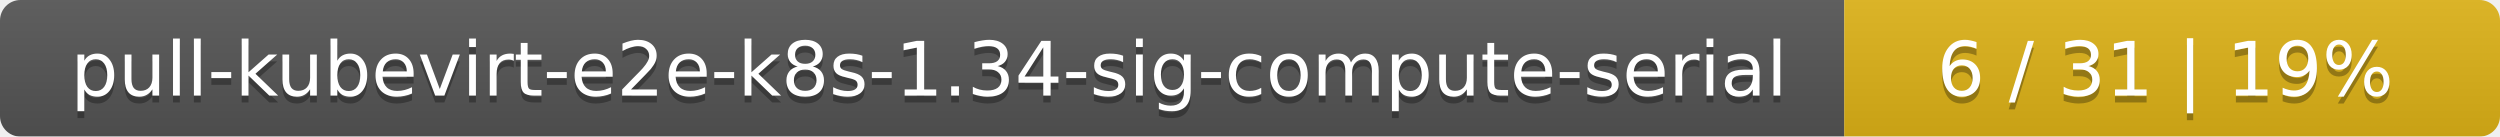
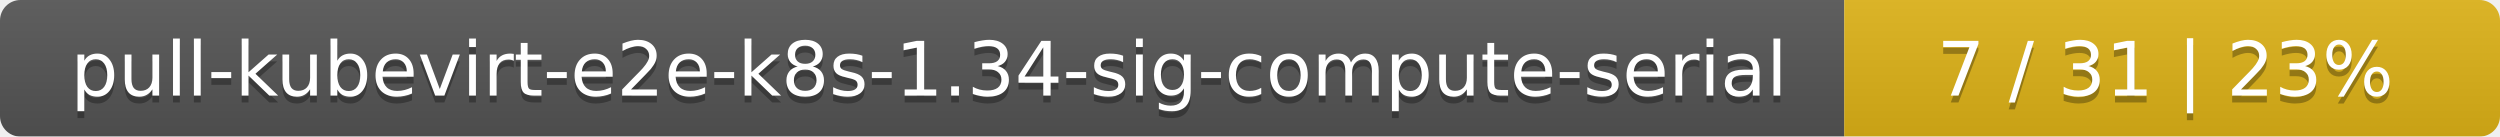
<svg xmlns="http://www.w3.org/2000/svg" width="366" height="20">
  <linearGradient id="smooth" x2="0" y2="100%">
    <stop offset="0" stop-color="#bbb" stop-opacity=".1" />
    <stop offset="1" stop-opacity=".1" />
  </linearGradient>
  <mask id="round">
    <rect width="366" height="20" rx="3" fill="#fff" />
  </mask>
  <g mask="url(#round)">
    <rect width="270" height="20" fill="#555" />
    <rect x="270" width="96" height="20" fill="#dfb317" />
    <rect width="366" height="20" fill="url(#smooth)" />
  </g>
  <g fill="#fff" text-anchor="middle" font-family="DejaVu Sans,Verdana,Geneva,sans-serif" font-size="11">
    <text x="136" y="15" fill="#010101" fill-opacity=".3">pull-kubevirt-e2e-k8s-1.34-sig-compute-serial</text>
    <text x="136" y="14">pull-kubevirt-e2e-k8s-1.34-sig-compute-serial</text>
-     <text x="317" y="15" fill="#010101" fill-opacity=".3">6 / 31    |    19%</text>
-     <text x="317" y="14">6 / 31    |    19%</text>
+     <text x="317" y="15" fill="#010101" fill-opacity=".3">7 / 31    |    23%</text>
+     <text x="317" y="14">7 / 31    |    23%</text>
  </g>
</svg>
